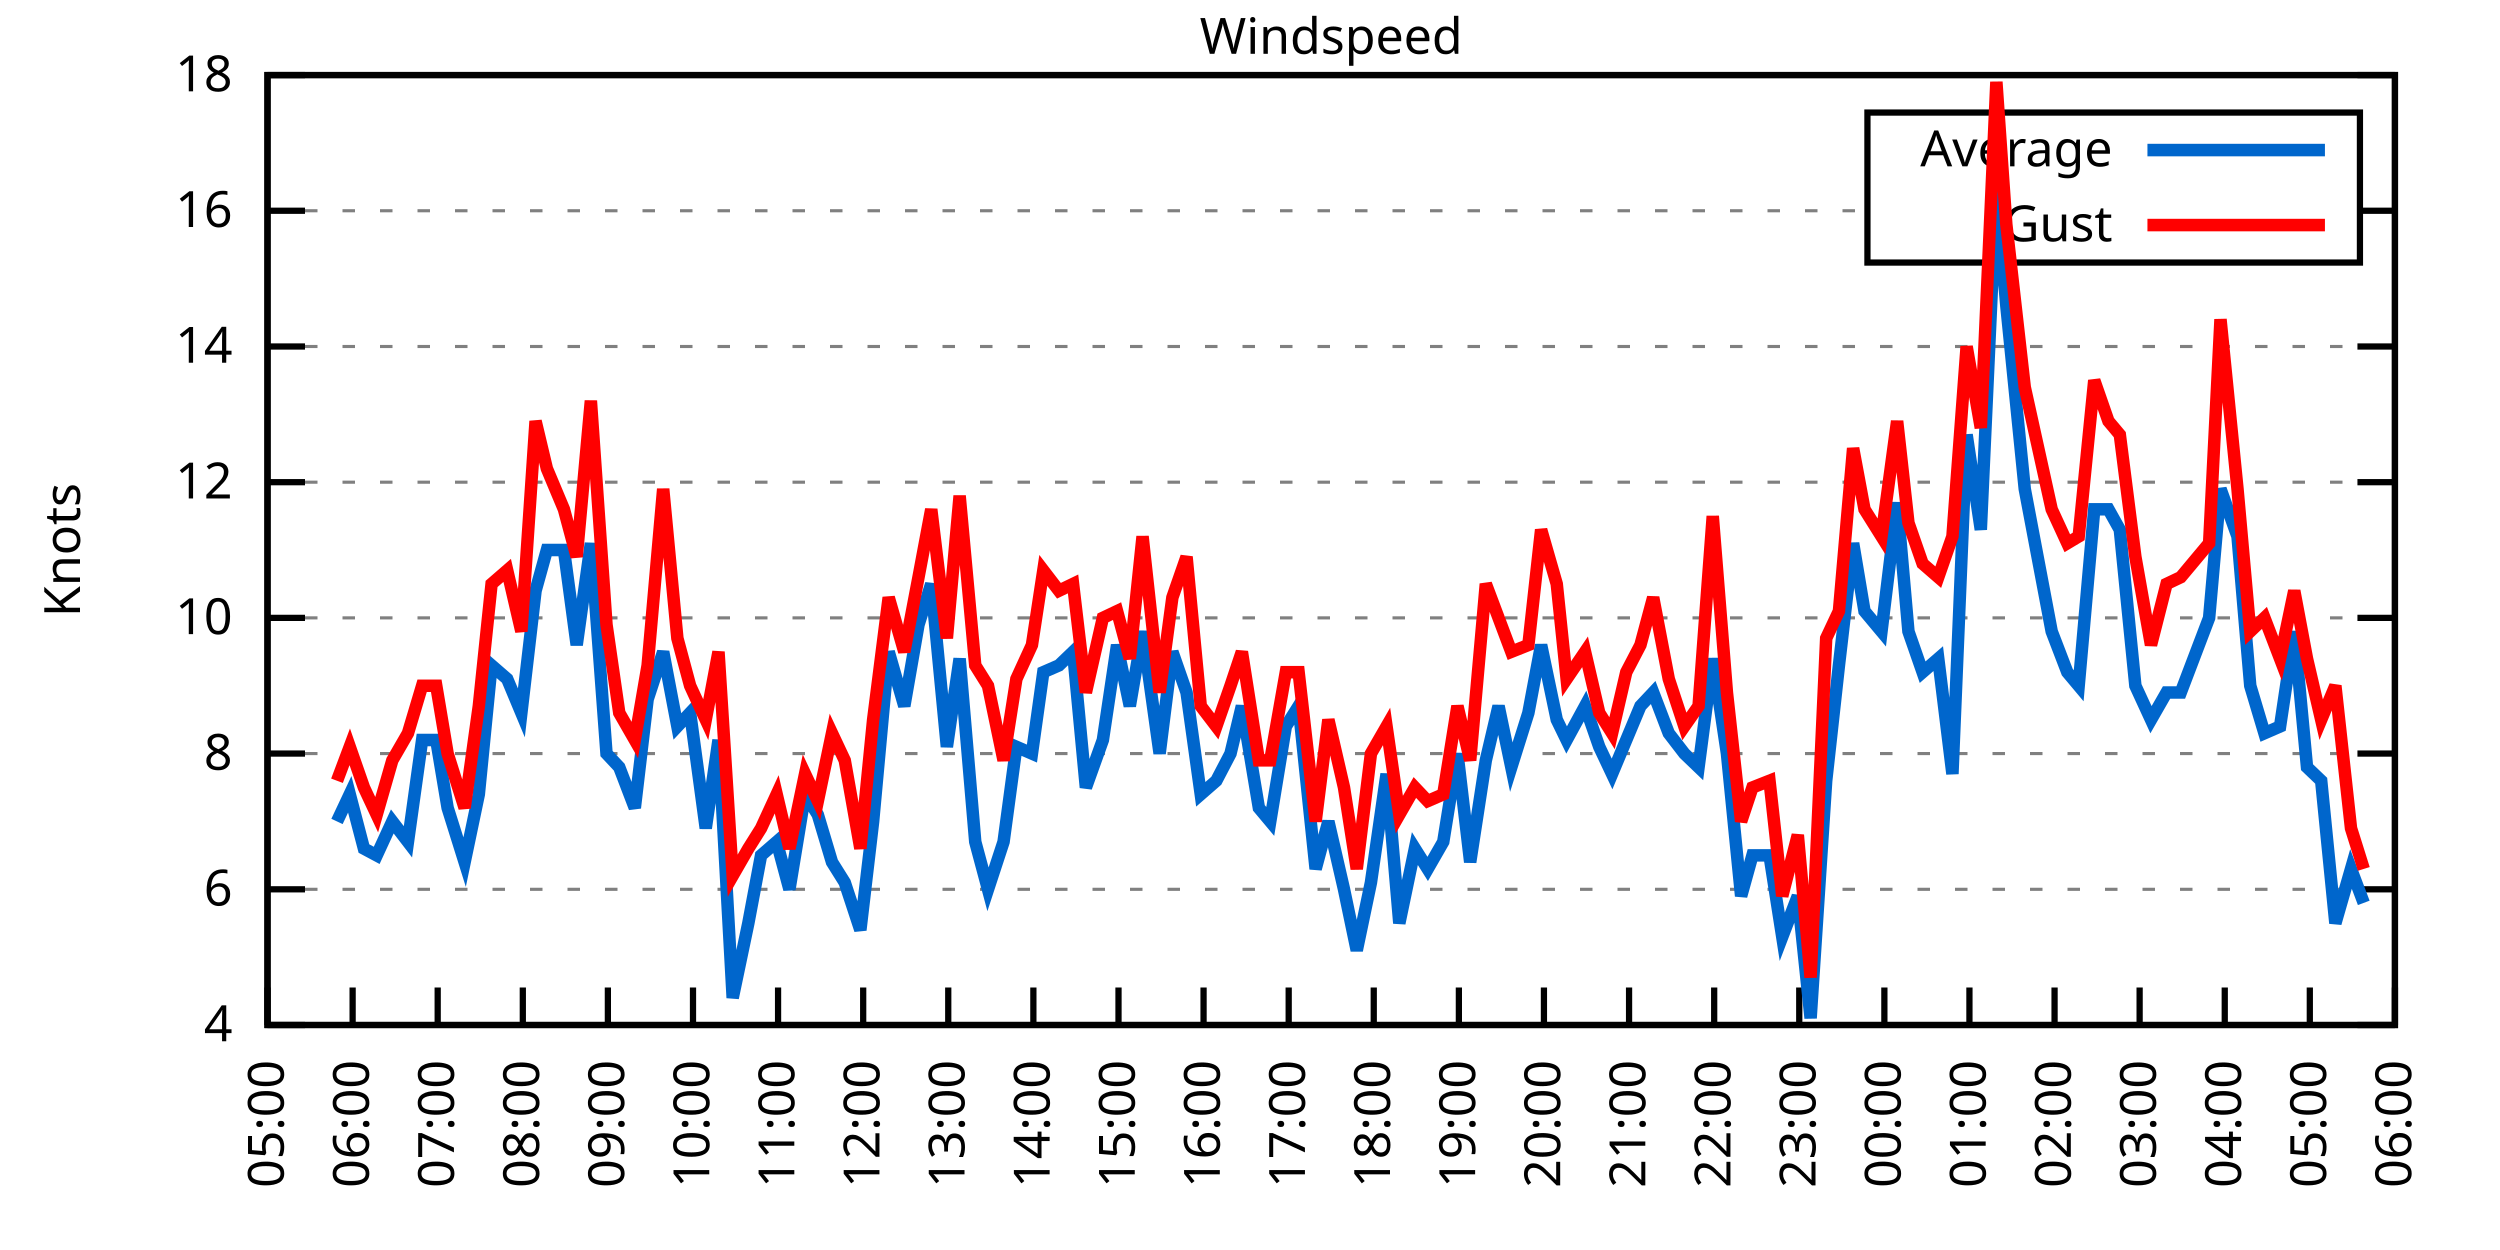
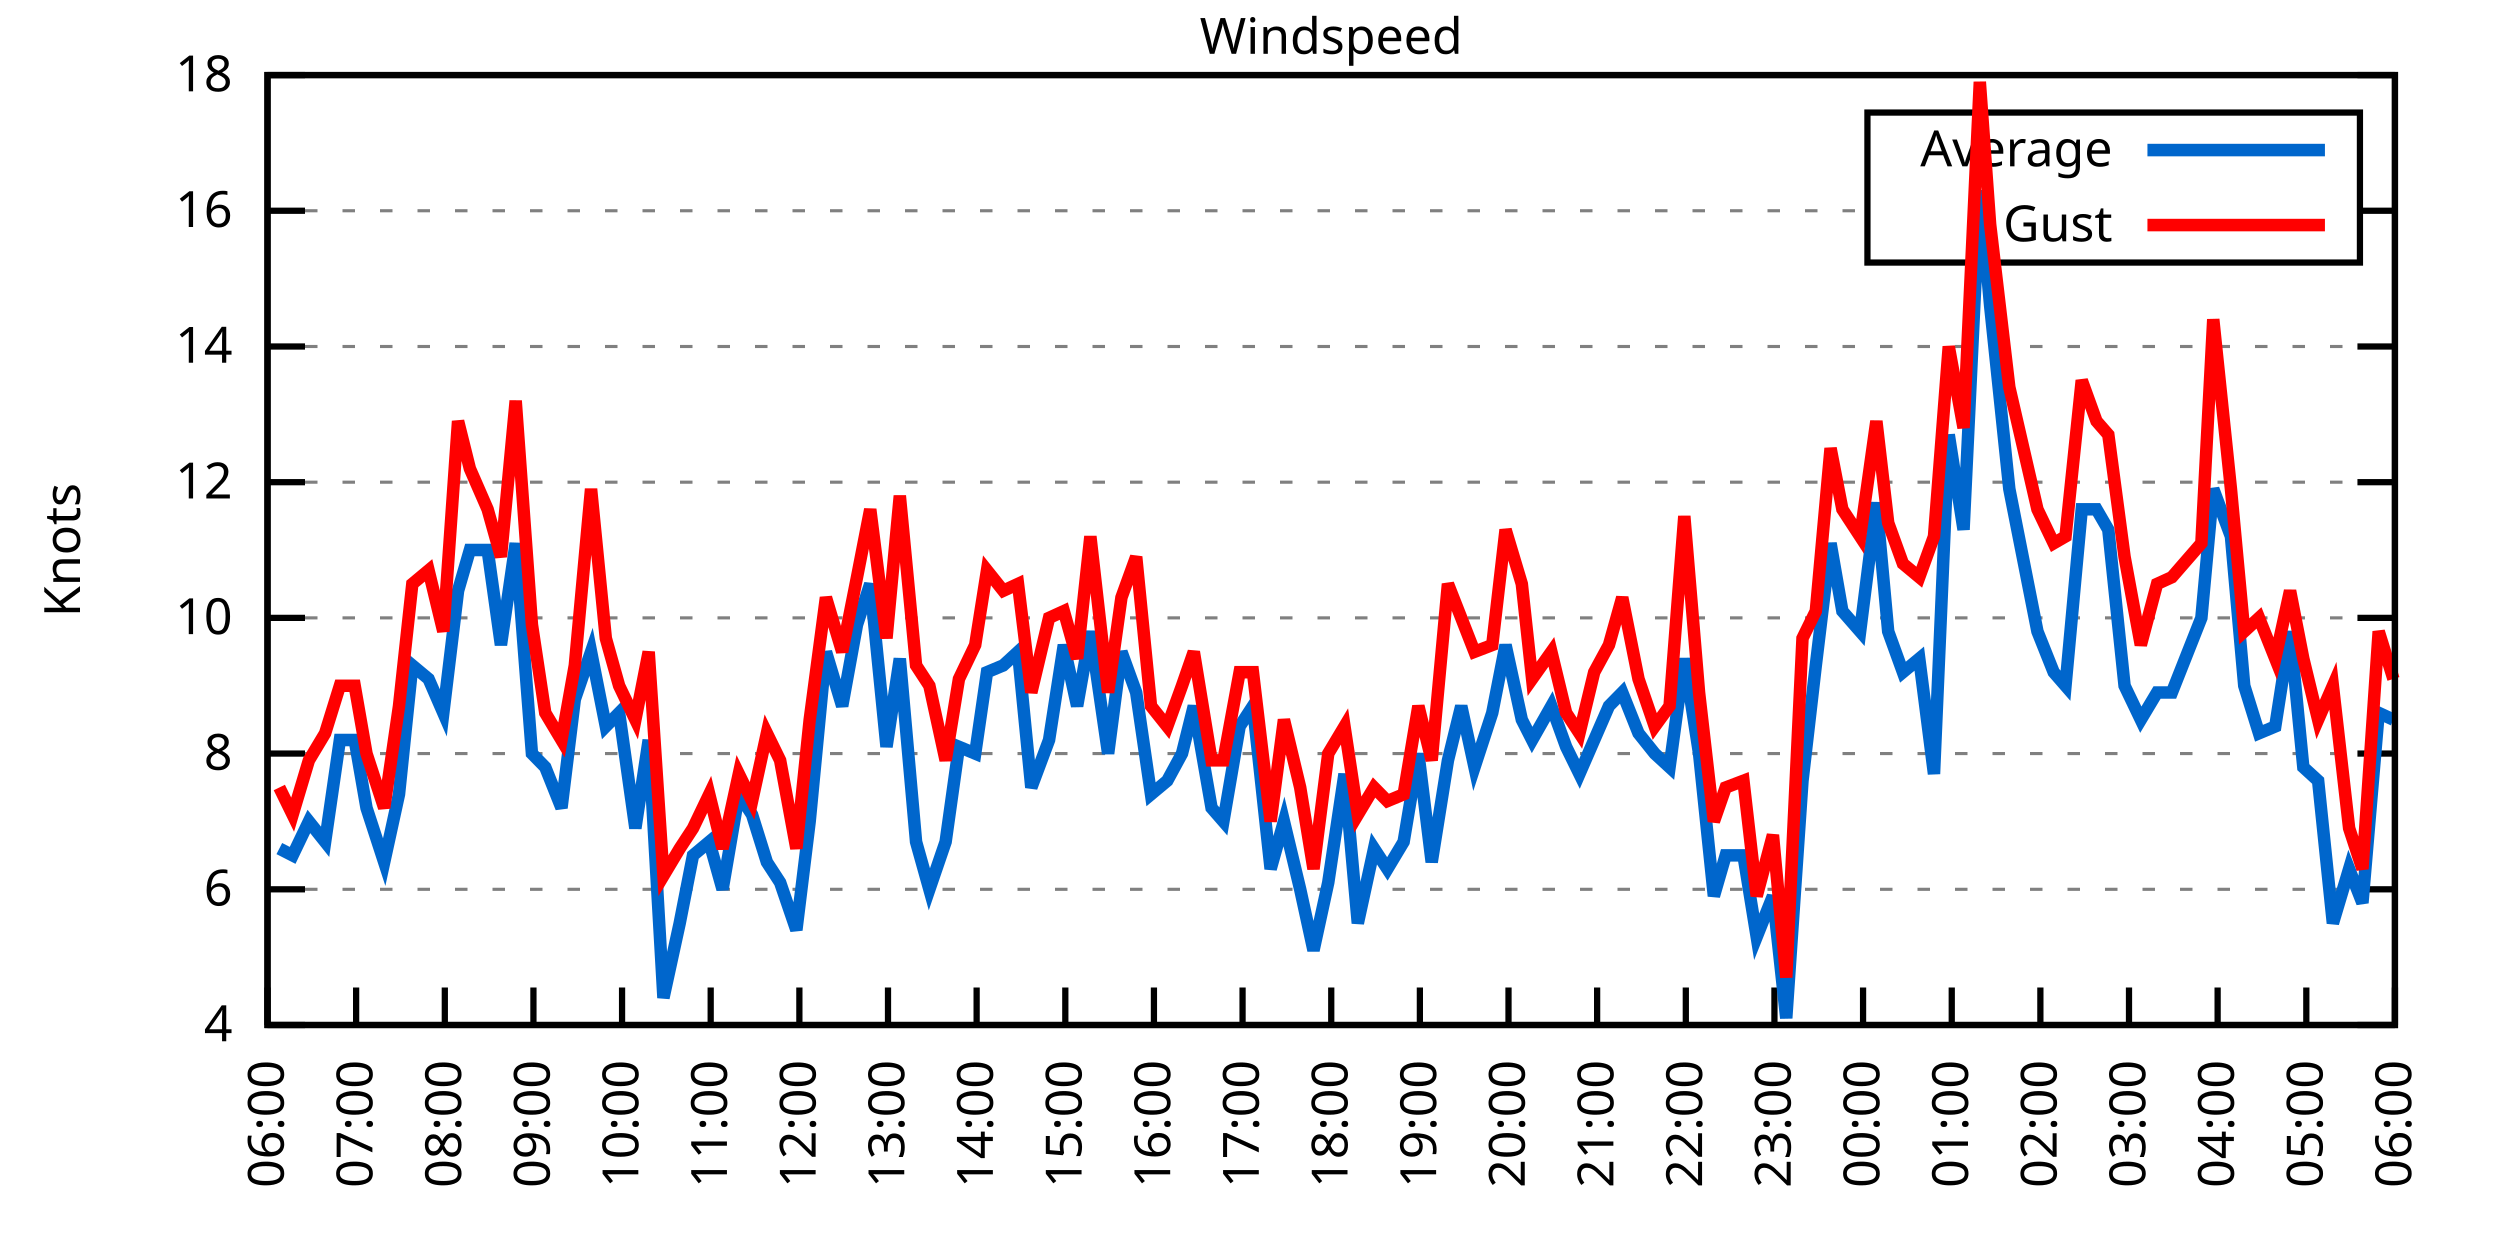
<svg xmlns="http://www.w3.org/2000/svg" xmlns:xlink="http://www.w3.org/1999/xlink" width="400" height="200" viewBox="0 0 400 200">
  <g id="gnuplot_canvas">
    <rect x="0" y="0" width="400" height="200" fill="none" />
    <defs>
      <circle id="gpDot" r="0.5" stroke-width="0.5" stroke="currentColor" />
      <path id="gpPt0" stroke-width="0.333" stroke="currentColor" d="M-1,0 h2 M0,-1 v2" />
      <path id="gpPt1" stroke-width="0.333" stroke="currentColor" d="M-1,-1 L1,1 M1,-1 L-1,1" />
      <path id="gpPt2" stroke-width="0.333" stroke="currentColor" d="M-1,0 L1,0 M0,-1 L0,1 M-1,-1 L1,1 M-1,1 L1,-1" />
      <rect id="gpPt3" stroke-width="0.333" stroke="currentColor" x="-1" y="-1" width="2" height="2" />
      <rect id="gpPt4" stroke-width="0.333" stroke="currentColor" fill="currentColor" x="-1" y="-1" width="2" height="2" />
      <circle id="gpPt5" stroke-width="0.333" stroke="currentColor" cx="0" cy="0" r="1" />
      <use xlink:href="#gpPt5" id="gpPt6" fill="currentColor" stroke="none" />
      <path id="gpPt7" stroke-width="0.333" stroke="currentColor" d="M0,-1.33 L-1.33,0.67 L1.33,0.67 z" />
      <use xlink:href="#gpPt7" id="gpPt8" fill="currentColor" stroke="none" />
      <use xlink:href="#gpPt7" id="gpPt9" stroke="currentColor" transform="rotate(180)" />
      <use xlink:href="#gpPt9" id="gpPt10" fill="currentColor" stroke="none" />
      <use xlink:href="#gpPt3" id="gpPt11" stroke="currentColor" transform="rotate(45)" />
      <use xlink:href="#gpPt11" id="gpPt12" fill="currentColor" stroke="none" />
      <path id="gpPt13" stroke-width="0.333" stroke="currentColor" d="M0,1.330 L1.265,0.411 L0.782,-1.067 L-0.782,-1.076 L-1.265,0.411 z" />
      <use xlink:href="#gpPt13" id="gpPt14" fill="currentColor" stroke="none" />
      <filter id="textbox" filterUnits="objectBoundingBox" x="0" y="0" height="1" width="1">
        <feFlood flood-color="white" flood-opacity="1" result="bgnd" />
        <feComposite in="SourceGraphic" in2="bgnd" operator="atop" />
      </filter>
      <filter id="greybox" filterUnits="objectBoundingBox" x="0" y="0" height="1" width="1">
        <feFlood flood-color="lightgrey" flood-opacity="1" result="grey" />
        <feComposite in="SourceGraphic" in2="grey" operator="atop" />
      </filter>
    </defs>
    <g fill="none" color="white" stroke="currentColor" stroke-width="1.00" stroke-linecap="butt" stroke-linejoin="miter">
</g>
    <g fill="none" color="black" stroke="currentColor" stroke-width="1.00" stroke-linecap="butt" stroke-linejoin="miter">
      <g stroke="none" shape-rendering="crispEdges">
        <polygon fill="rgb(255, 255, 255)" points="42.80,164.00 383.18,164.00 383.18,12.02 42.80,12.02 " />
      </g>
    </g>
    <g fill="none" color="black" stroke="currentColor" stroke-width="1.00" stroke-linecap="butt" stroke-linejoin="miter">
</g>
    <g fill="none" color="black" stroke="black" stroke-width="0.50" stroke-linecap="butt" stroke-linejoin="miter">
</g>
    <g fill="none" color="gray" stroke="currentColor" stroke-width="0.50" stroke-linecap="butt" stroke-linejoin="miter">
      <path stroke="gray" stroke-dasharray="2,4" class="gridline" d="M42.80,164.00 L383.19,164.00  " />
    </g>
    <g fill="none" color="gray" stroke="gray" stroke-width="1.00" stroke-linecap="butt" stroke-linejoin="miter">
</g>
    <g fill="none" color="black" stroke="currentColor" stroke-width="1.00" stroke-linecap="butt" stroke-linejoin="miter">
      <path stroke="black" d="M42.80,164.00 L48.80,164.00 M383.19,164.00 L377.19,164.00  " />
      <g transform="translate(37.20,166.60)" stroke="none" fill="black" font-family="Sans" font-size="8.00" text-anchor="end">
        <text>
          <tspan font-family="Sans"> 4</tspan>
        </text>
      </g>
    </g>
    <g fill="none" color="black" stroke="currentColor" stroke-width="1.00" stroke-linecap="butt" stroke-linejoin="miter">
</g>
    <g fill="none" color="black" stroke="black" stroke-width="0.50" stroke-linecap="butt" stroke-linejoin="miter">
</g>
    <g fill="none" color="gray" stroke="currentColor" stroke-width="0.50" stroke-linecap="butt" stroke-linejoin="miter">
      <path stroke="gray" stroke-dasharray="2,4" class="gridline" d="M42.80,142.29 L383.19,142.29  " />
    </g>
    <g fill="none" color="gray" stroke="gray" stroke-width="1.00" stroke-linecap="butt" stroke-linejoin="miter">
</g>
    <g fill="none" color="black" stroke="currentColor" stroke-width="1.00" stroke-linecap="butt" stroke-linejoin="miter">
      <path stroke="black" d="M42.80,142.29 L48.80,142.29 M383.19,142.29 L377.19,142.29  " />
      <g transform="translate(37.20,144.89)" stroke="none" fill="black" font-family="Sans" font-size="8.00" text-anchor="end">
        <text>
          <tspan font-family="Sans"> 6</tspan>
        </text>
      </g>
    </g>
    <g fill="none" color="black" stroke="currentColor" stroke-width="1.00" stroke-linecap="butt" stroke-linejoin="miter">
</g>
    <g fill="none" color="black" stroke="black" stroke-width="0.50" stroke-linecap="butt" stroke-linejoin="miter">
</g>
    <g fill="none" color="gray" stroke="currentColor" stroke-width="0.50" stroke-linecap="butt" stroke-linejoin="miter">
      <path stroke="gray" stroke-dasharray="2,4" class="gridline" d="M42.80,120.57 L383.19,120.57  " />
    </g>
    <g fill="none" color="gray" stroke="gray" stroke-width="1.00" stroke-linecap="butt" stroke-linejoin="miter">
</g>
    <g fill="none" color="black" stroke="currentColor" stroke-width="1.00" stroke-linecap="butt" stroke-linejoin="miter">
      <path stroke="black" d="M42.80,120.57 L48.80,120.57 M383.19,120.57 L377.19,120.57  " />
      <g transform="translate(37.20,123.17)" stroke="none" fill="black" font-family="Sans" font-size="8.00" text-anchor="end">
        <text>
          <tspan font-family="Sans"> 8</tspan>
        </text>
      </g>
    </g>
    <g fill="none" color="black" stroke="currentColor" stroke-width="1.00" stroke-linecap="butt" stroke-linejoin="miter">
</g>
    <g fill="none" color="black" stroke="black" stroke-width="0.50" stroke-linecap="butt" stroke-linejoin="miter">
</g>
    <g fill="none" color="gray" stroke="currentColor" stroke-width="0.50" stroke-linecap="butt" stroke-linejoin="miter">
      <path stroke="gray" stroke-dasharray="2,4" class="gridline" d="M42.80,98.86 L383.19,98.86  " />
    </g>
    <g fill="none" color="gray" stroke="gray" stroke-width="1.00" stroke-linecap="butt" stroke-linejoin="miter">
</g>
    <g fill="none" color="black" stroke="currentColor" stroke-width="1.00" stroke-linecap="butt" stroke-linejoin="miter">
      <path stroke="black" d="M42.80,98.86 L48.80,98.86 M383.19,98.86 L377.19,98.86  " />
      <g transform="translate(37.20,101.46)" stroke="none" fill="black" font-family="Sans" font-size="8.00" text-anchor="end">
        <text>
          <tspan font-family="Sans"> 10</tspan>
        </text>
      </g>
    </g>
    <g fill="none" color="black" stroke="currentColor" stroke-width="1.00" stroke-linecap="butt" stroke-linejoin="miter">
</g>
    <g fill="none" color="black" stroke="black" stroke-width="0.50" stroke-linecap="butt" stroke-linejoin="miter">
</g>
    <g fill="none" color="gray" stroke="currentColor" stroke-width="0.50" stroke-linecap="butt" stroke-linejoin="miter">
      <path stroke="gray" stroke-dasharray="2,4" class="gridline" d="M42.80,77.15 L383.19,77.15  " />
    </g>
    <g fill="none" color="gray" stroke="gray" stroke-width="1.00" stroke-linecap="butt" stroke-linejoin="miter">
</g>
    <g fill="none" color="black" stroke="currentColor" stroke-width="1.00" stroke-linecap="butt" stroke-linejoin="miter">
      <path stroke="black" d="M42.80,77.15 L48.80,77.15 M383.19,77.15 L377.19,77.15  " />
      <g transform="translate(37.20,79.75)" stroke="none" fill="black" font-family="Sans" font-size="8.00" text-anchor="end">
        <text>
          <tspan font-family="Sans"> 12</tspan>
        </text>
      </g>
    </g>
    <g fill="none" color="black" stroke="currentColor" stroke-width="1.00" stroke-linecap="butt" stroke-linejoin="miter">
</g>
    <g fill="none" color="black" stroke="black" stroke-width="0.50" stroke-linecap="butt" stroke-linejoin="miter">
</g>
    <g fill="none" color="gray" stroke="currentColor" stroke-width="0.50" stroke-linecap="butt" stroke-linejoin="miter">
      <path stroke="gray" stroke-dasharray="2,4" class="gridline" d="M42.80,55.44 L383.19,55.44  " />
    </g>
    <g fill="none" color="gray" stroke="gray" stroke-width="1.00" stroke-linecap="butt" stroke-linejoin="miter">
</g>
    <g fill="none" color="black" stroke="currentColor" stroke-width="1.00" stroke-linecap="butt" stroke-linejoin="miter">
      <path stroke="black" d="M42.80,55.44 L48.80,55.44 M383.19,55.44 L377.19,55.44  " />
      <g transform="translate(37.20,58.04)" stroke="none" fill="black" font-family="Sans" font-size="8.00" text-anchor="end">
        <text>
          <tspan font-family="Sans"> 14</tspan>
        </text>
      </g>
    </g>
    <g fill="none" color="black" stroke="currentColor" stroke-width="1.00" stroke-linecap="butt" stroke-linejoin="miter">
</g>
    <g fill="none" color="black" stroke="black" stroke-width="0.50" stroke-linecap="butt" stroke-linejoin="miter">
</g>
    <g fill="none" color="gray" stroke="currentColor" stroke-width="0.50" stroke-linecap="butt" stroke-linejoin="miter">
      <path stroke="gray" stroke-dasharray="2,4" class="gridline" d="M42.80,33.72 L298.79,33.72 M377.59,33.72 L383.19,33.72  " />
    </g>
    <g fill="none" color="gray" stroke="gray" stroke-width="1.00" stroke-linecap="butt" stroke-linejoin="miter">
</g>
    <g fill="none" color="black" stroke="currentColor" stroke-width="1.00" stroke-linecap="butt" stroke-linejoin="miter">
      <path stroke="black" d="M42.80,33.72 L48.80,33.72 M383.19,33.72 L377.19,33.72  " />
      <g transform="translate(37.20,36.32)" stroke="none" fill="black" font-family="Sans" font-size="8.00" text-anchor="end">
        <text>
          <tspan font-family="Sans"> 16</tspan>
        </text>
      </g>
    </g>
    <g fill="none" color="black" stroke="currentColor" stroke-width="1.00" stroke-linecap="butt" stroke-linejoin="miter">
</g>
    <g fill="none" color="black" stroke="black" stroke-width="0.50" stroke-linecap="butt" stroke-linejoin="miter">
</g>
    <g fill="none" color="gray" stroke="currentColor" stroke-width="0.50" stroke-linecap="butt" stroke-linejoin="miter">
      <path stroke="gray" stroke-dasharray="2,4" class="gridline" d="M42.80,12.01 L383.19,12.01  " />
    </g>
    <g fill="none" color="gray" stroke="gray" stroke-width="1.00" stroke-linecap="butt" stroke-linejoin="miter">
</g>
    <g fill="none" color="black" stroke="currentColor" stroke-width="1.00" stroke-linecap="butt" stroke-linejoin="miter">
      <path stroke="black" d="M42.80,12.01 L48.80,12.01 M383.19,12.01 L377.19,12.01  " />
      <g transform="translate(37.20,14.61)" stroke="none" fill="black" font-family="Sans" font-size="8.00" text-anchor="end">
        <text>
          <tspan font-family="Sans"> 18</tspan>
        </text>
      </g>
    </g>
    <g fill="none" color="black" stroke="currentColor" stroke-width="1.00" stroke-linecap="butt" stroke-linejoin="miter">
      <path stroke="black" d="M42.80,164.00 L42.80,158.00  " />
      <g transform="translate(45.40,169.60) rotate(270.00)" stroke="none" fill="black" font-family="Sans" font-size="8.00" text-anchor="end">
        <text>
-           <tspan font-family="Sans">05:00</tspan>
-         </text>
-       </g>
-     </g>
-     <g fill="none" color="black" stroke="currentColor" stroke-width="1.00" stroke-linecap="butt" stroke-linejoin="miter">
-       <path stroke="black" d="M56.42,164.00 L56.42,158.00  " />
-       <g transform="translate(59.02,169.60) rotate(270.00)" stroke="none" fill="black" font-family="Sans" font-size="8.00" text-anchor="end">
-         <text>
          <tspan font-family="Sans">06:00</tspan>
        </text>
      </g>
    </g>
    <g fill="none" color="black" stroke="currentColor" stroke-width="1.00" stroke-linecap="butt" stroke-linejoin="miter">
-       <path stroke="black" d="M70.03,164.00 L70.03,158.00  " />
-       <g transform="translate(72.63,169.60) rotate(270.00)" stroke="none" fill="black" font-family="Sans" font-size="8.00" text-anchor="end">
+       <path stroke="black" d="M56.98,164.00 L56.98,158.00  " />
+       <g transform="translate(59.58,169.60) rotate(270.00)" stroke="none" fill="black" font-family="Sans" font-size="8.00" text-anchor="end">
        <text>
          <tspan font-family="Sans">07:00</tspan>
        </text>
      </g>
    </g>
    <g fill="none" color="black" stroke="currentColor" stroke-width="1.00" stroke-linecap="butt" stroke-linejoin="miter">
-       <path stroke="black" d="M83.65,164.00 L83.65,158.00  " />
-       <g transform="translate(86.25,169.60) rotate(270.00)" stroke="none" fill="black" font-family="Sans" font-size="8.00" text-anchor="end">
+       <path stroke="black" d="M71.17,164.00 L71.17,158.00  " />
+       <g transform="translate(73.77,169.60) rotate(270.00)" stroke="none" fill="black" font-family="Sans" font-size="8.00" text-anchor="end">
        <text>
          <tspan font-family="Sans">08:00</tspan>
        </text>
      </g>
    </g>
    <g fill="none" color="black" stroke="currentColor" stroke-width="1.00" stroke-linecap="butt" stroke-linejoin="miter">
-       <path stroke="black" d="M97.26,164.00 L97.26,158.00  " />
-       <g transform="translate(99.86,169.60) rotate(270.00)" stroke="none" fill="black" font-family="Sans" font-size="8.00" text-anchor="end">
+       <path stroke="black" d="M85.35,164.00 L85.35,158.00  " />
+       <g transform="translate(87.95,169.60) rotate(270.00)" stroke="none" fill="black" font-family="Sans" font-size="8.00" text-anchor="end">
        <text>
          <tspan font-family="Sans">09:00</tspan>
        </text>
      </g>
    </g>
    <g fill="none" color="black" stroke="currentColor" stroke-width="1.00" stroke-linecap="butt" stroke-linejoin="miter">
-       <path stroke="black" d="M110.88,164.00 L110.88,158.00  " />
-       <g transform="translate(113.48,169.60) rotate(270.00)" stroke="none" fill="black" font-family="Sans" font-size="8.00" text-anchor="end">
+       <path stroke="black" d="M99.53,164.00 L99.53,158.00  " />
+       <g transform="translate(102.13,169.60) rotate(270.00)" stroke="none" fill="black" font-family="Sans" font-size="8.00" text-anchor="end">
        <text>
          <tspan font-family="Sans">10:00</tspan>
        </text>
      </g>
    </g>
    <g fill="none" color="black" stroke="currentColor" stroke-width="1.00" stroke-linecap="butt" stroke-linejoin="miter">
-       <path stroke="black" d="M124.49,164.00 L124.49,158.00  " />
-       <g transform="translate(127.09,169.60) rotate(270.00)" stroke="none" fill="black" font-family="Sans" font-size="8.00" text-anchor="end">
+       <path stroke="black" d="M113.71,164.00 L113.71,158.00  " />
+       <g transform="translate(116.31,169.60) rotate(270.00)" stroke="none" fill="black" font-family="Sans" font-size="8.00" text-anchor="end">
        <text>
          <tspan font-family="Sans">11:00</tspan>
        </text>
      </g>
    </g>
    <g fill="none" color="black" stroke="currentColor" stroke-width="1.00" stroke-linecap="butt" stroke-linejoin="miter">
-       <path stroke="black" d="M138.11,164.00 L138.11,158.00  " />
-       <g transform="translate(140.71,169.60) rotate(270.00)" stroke="none" fill="black" font-family="Sans" font-size="8.00" text-anchor="end">
+       <path stroke="black" d="M127.90,164.00 L127.90,158.00  " />
+       <g transform="translate(130.50,169.60) rotate(270.00)" stroke="none" fill="black" font-family="Sans" font-size="8.00" text-anchor="end">
        <text>
          <tspan font-family="Sans">12:00</tspan>
        </text>
      </g>
    </g>
    <g fill="none" color="black" stroke="currentColor" stroke-width="1.00" stroke-linecap="butt" stroke-linejoin="miter">
-       <path stroke="black" d="M151.72,164.00 L151.72,158.00  " />
-       <g transform="translate(154.32,169.60) rotate(270.00)" stroke="none" fill="black" font-family="Sans" font-size="8.00" text-anchor="end">
+       <path stroke="black" d="M142.08,164.00 L142.08,158.00  " />
+       <g transform="translate(144.68,169.60) rotate(270.00)" stroke="none" fill="black" font-family="Sans" font-size="8.00" text-anchor="end">
        <text>
          <tspan font-family="Sans">13:00</tspan>
        </text>
      </g>
    </g>
    <g fill="none" color="black" stroke="currentColor" stroke-width="1.00" stroke-linecap="butt" stroke-linejoin="miter">
-       <path stroke="black" d="M165.34,164.00 L165.34,158.00  " />
-       <g transform="translate(167.94,169.60) rotate(270.00)" stroke="none" fill="black" font-family="Sans" font-size="8.00" text-anchor="end">
+       <path stroke="black" d="M156.26,164.00 L156.26,158.00  " />
+       <g transform="translate(158.86,169.60) rotate(270.00)" stroke="none" fill="black" font-family="Sans" font-size="8.00" text-anchor="end">
        <text>
          <tspan font-family="Sans">14:00</tspan>
        </text>
      </g>
    </g>
    <g fill="none" color="black" stroke="currentColor" stroke-width="1.00" stroke-linecap="butt" stroke-linejoin="miter">
-       <path stroke="black" d="M178.96,164.00 L178.96,158.00  " />
-       <g transform="translate(181.56,169.60) rotate(270.00)" stroke="none" fill="black" font-family="Sans" font-size="8.00" text-anchor="end">
+       <path stroke="black" d="M170.45,164.00 L170.45,158.00  " />
+       <g transform="translate(173.05,169.60) rotate(270.00)" stroke="none" fill="black" font-family="Sans" font-size="8.00" text-anchor="end">
        <text>
          <tspan font-family="Sans">15:00</tspan>
        </text>
      </g>
    </g>
    <g fill="none" color="black" stroke="currentColor" stroke-width="1.00" stroke-linecap="butt" stroke-linejoin="miter">
-       <path stroke="black" d="M192.57,164.00 L192.57,158.00  " />
-       <g transform="translate(195.17,169.60) rotate(270.00)" stroke="none" fill="black" font-family="Sans" font-size="8.00" text-anchor="end">
+       <path stroke="black" d="M184.63,164.00 L184.63,158.00  " />
+       <g transform="translate(187.23,169.60) rotate(270.00)" stroke="none" fill="black" font-family="Sans" font-size="8.00" text-anchor="end">
        <text>
          <tspan font-family="Sans">16:00</tspan>
        </text>
      </g>
    </g>
    <g fill="none" color="black" stroke="currentColor" stroke-width="1.00" stroke-linecap="butt" stroke-linejoin="miter">
-       <path stroke="black" d="M206.19,164.00 L206.19,158.00  " />
-       <g transform="translate(208.79,169.60) rotate(270.00)" stroke="none" fill="black" font-family="Sans" font-size="8.00" text-anchor="end">
+       <path stroke="black" d="M198.81,164.00 L198.81,158.00  " />
+       <g transform="translate(201.41,169.60) rotate(270.00)" stroke="none" fill="black" font-family="Sans" font-size="8.00" text-anchor="end">
        <text>
          <tspan font-family="Sans">17:00</tspan>
        </text>
      </g>
    </g>
    <g fill="none" color="black" stroke="currentColor" stroke-width="1.00" stroke-linecap="butt" stroke-linejoin="miter">
-       <path stroke="black" d="M219.80,164.00 L219.80,158.00  " />
-       <g transform="translate(222.40,169.60) rotate(270.00)" stroke="none" fill="black" font-family="Sans" font-size="8.00" text-anchor="end">
+       <path stroke="black" d="M213.00,164.00 L213.00,158.00  " />
+       <g transform="translate(215.60,169.60) rotate(270.00)" stroke="none" fill="black" font-family="Sans" font-size="8.00" text-anchor="end">
        <text>
          <tspan font-family="Sans">18:00</tspan>
        </text>
      </g>
    </g>
    <g fill="none" color="black" stroke="currentColor" stroke-width="1.00" stroke-linecap="butt" stroke-linejoin="miter">
-       <path stroke="black" d="M233.42,164.00 L233.42,158.00  " />
-       <g transform="translate(236.02,169.60) rotate(270.00)" stroke="none" fill="black" font-family="Sans" font-size="8.00" text-anchor="end">
+       <path stroke="black" d="M227.18,164.00 L227.18,158.00  " />
+       <g transform="translate(229.78,169.60) rotate(270.00)" stroke="none" fill="black" font-family="Sans" font-size="8.00" text-anchor="end">
        <text>
          <tspan font-family="Sans">19:00</tspan>
        </text>
      </g>
    </g>
    <g fill="none" color="black" stroke="currentColor" stroke-width="1.00" stroke-linecap="butt" stroke-linejoin="miter">
-       <path stroke="black" d="M247.03,164.00 L247.03,158.00  " />
-       <g transform="translate(249.63,169.60) rotate(270.00)" stroke="none" fill="black" font-family="Sans" font-size="8.00" text-anchor="end">
+       <path stroke="black" d="M241.36,164.00 L241.36,158.00  " />
+       <g transform="translate(243.96,169.60) rotate(270.00)" stroke="none" fill="black" font-family="Sans" font-size="8.00" text-anchor="end">
        <text>
          <tspan font-family="Sans">20:00</tspan>
        </text>
      </g>
    </g>
    <g fill="none" color="black" stroke="currentColor" stroke-width="1.00" stroke-linecap="butt" stroke-linejoin="miter">
-       <path stroke="black" d="M260.65,164.00 L260.65,158.00  " />
-       <g transform="translate(263.25,169.60) rotate(270.00)" stroke="none" fill="black" font-family="Sans" font-size="8.00" text-anchor="end">
+       <path stroke="black" d="M255.54,164.00 L255.54,158.00  " />
+       <g transform="translate(258.14,169.60) rotate(270.00)" stroke="none" fill="black" font-family="Sans" font-size="8.00" text-anchor="end">
        <text>
          <tspan font-family="Sans">21:00</tspan>
        </text>
      </g>
    </g>
    <g fill="none" color="black" stroke="currentColor" stroke-width="1.00" stroke-linecap="butt" stroke-linejoin="miter">
-       <path stroke="black" d="M274.27,164.00 L274.27,158.00  " />
-       <g transform="translate(276.87,169.60) rotate(270.00)" stroke="none" fill="black" font-family="Sans" font-size="8.00" text-anchor="end">
+       <path stroke="black" d="M269.73,164.00 L269.73,158.00  " />
+       <g transform="translate(272.33,169.60) rotate(270.00)" stroke="none" fill="black" font-family="Sans" font-size="8.00" text-anchor="end">
        <text>
          <tspan font-family="Sans">22:00</tspan>
        </text>
      </g>
    </g>
    <g fill="none" color="black" stroke="currentColor" stroke-width="1.00" stroke-linecap="butt" stroke-linejoin="miter">
-       <path stroke="black" d="M287.88,164.00 L287.88,158.00  " />
-       <g transform="translate(290.48,169.60) rotate(270.00)" stroke="none" fill="black" font-family="Sans" font-size="8.00" text-anchor="end">
+       <path stroke="black" d="M283.91,164.00 L283.91,158.00  " />
+       <g transform="translate(286.51,169.60) rotate(270.00)" stroke="none" fill="black" font-family="Sans" font-size="8.00" text-anchor="end">
        <text>
          <tspan font-family="Sans">23:00</tspan>
        </text>
      </g>
    </g>
    <g fill="none" color="black" stroke="currentColor" stroke-width="1.00" stroke-linecap="butt" stroke-linejoin="miter">
-       <path stroke="black" d="M301.50,164.00 L301.50,158.00  " />
-       <g transform="translate(304.10,169.60) rotate(270.00)" stroke="none" fill="black" font-family="Sans" font-size="8.00" text-anchor="end">
+       <path stroke="black" d="M298.09,164.00 L298.09,158.00  " />
+       <g transform="translate(300.69,169.60) rotate(270.00)" stroke="none" fill="black" font-family="Sans" font-size="8.00" text-anchor="end">
        <text>
          <tspan font-family="Sans">00:00</tspan>
        </text>
      </g>
    </g>
    <g fill="none" color="black" stroke="currentColor" stroke-width="1.00" stroke-linecap="butt" stroke-linejoin="miter">
-       <path stroke="black" d="M315.11,164.00 L315.11,158.00  " />
-       <g transform="translate(317.71,169.60) rotate(270.00)" stroke="none" fill="black" font-family="Sans" font-size="8.00" text-anchor="end">
+       <path stroke="black" d="M312.28,164.00 L312.28,158.00  " />
+       <g transform="translate(314.88,169.60) rotate(270.00)" stroke="none" fill="black" font-family="Sans" font-size="8.00" text-anchor="end">
        <text>
          <tspan font-family="Sans">01:00</tspan>
        </text>
      </g>
    </g>
    <g fill="none" color="black" stroke="currentColor" stroke-width="1.00" stroke-linecap="butt" stroke-linejoin="miter">
-       <path stroke="black" d="M328.73,164.00 L328.73,158.00  " />
-       <g transform="translate(331.33,169.60) rotate(270.00)" stroke="none" fill="black" font-family="Sans" font-size="8.00" text-anchor="end">
+       <path stroke="black" d="M326.46,164.00 L326.46,158.00  " />
+       <g transform="translate(329.06,169.60) rotate(270.00)" stroke="none" fill="black" font-family="Sans" font-size="8.00" text-anchor="end">
        <text>
          <tspan font-family="Sans">02:00</tspan>
        </text>
      </g>
    </g>
    <g fill="none" color="black" stroke="currentColor" stroke-width="1.00" stroke-linecap="butt" stroke-linejoin="miter">
-       <path stroke="black" d="M342.34,164.00 L342.34,158.00  " />
-       <g transform="translate(344.94,169.60) rotate(270.00)" stroke="none" fill="black" font-family="Sans" font-size="8.00" text-anchor="end">
+       <path stroke="black" d="M340.64,164.00 L340.64,158.00  " />
+       <g transform="translate(343.24,169.60) rotate(270.00)" stroke="none" fill="black" font-family="Sans" font-size="8.00" text-anchor="end">
        <text>
          <tspan font-family="Sans">03:00</tspan>
        </text>
      </g>
    </g>
    <g fill="none" color="black" stroke="currentColor" stroke-width="1.00" stroke-linecap="butt" stroke-linejoin="miter">
-       <path stroke="black" d="M355.96,164.00 L355.96,158.00  " />
-       <g transform="translate(358.56,169.60) rotate(270.00)" stroke="none" fill="black" font-family="Sans" font-size="8.00" text-anchor="end">
+       <path stroke="black" d="M354.82,164.00 L354.82,158.00  " />
+       <g transform="translate(357.42,169.60) rotate(270.00)" stroke="none" fill="black" font-family="Sans" font-size="8.00" text-anchor="end">
        <text>
          <tspan font-family="Sans">04:00</tspan>
        </text>
      </g>
    </g>
    <g fill="none" color="black" stroke="currentColor" stroke-width="1.00" stroke-linecap="butt" stroke-linejoin="miter">
-       <path stroke="black" d="M369.57,164.00 L369.57,158.00  " />
-       <g transform="translate(372.17,169.60) rotate(270.00)" stroke="none" fill="black" font-family="Sans" font-size="8.00" text-anchor="end">
+       <path stroke="black" d="M369.01,164.00 L369.01,158.00  " />
+       <g transform="translate(371.61,169.60) rotate(270.00)" stroke="none" fill="black" font-family="Sans" font-size="8.00" text-anchor="end">
        <text>
          <tspan font-family="Sans">05:00</tspan>
        </text>
      </g>
    </g>
    <g fill="none" color="black" stroke="currentColor" stroke-width="1.00" stroke-linecap="butt" stroke-linejoin="miter">
      <path stroke="black" d="M383.19,164.00 L383.19,158.00  " />
      <g transform="translate(385.79,169.60) rotate(270.00)" stroke="none" fill="black" font-family="Sans" font-size="8.00" text-anchor="end">
        <text>
          <tspan font-family="Sans">06:00</tspan>
        </text>
      </g>
    </g>
    <g fill="none" color="black" stroke="currentColor" stroke-width="1.00" stroke-linecap="butt" stroke-linejoin="miter">
</g>
    <g fill="none" color="black" stroke="currentColor" stroke-width="1.00" stroke-linecap="butt" stroke-linejoin="miter">
      <path stroke="black" d="M42.80,12.01 L42.80,164.00 L383.19,164.00 L383.19,12.01 L42.80,12.01 Z  " />
    </g>
    <g fill="none" color="black" stroke="currentColor" stroke-width="1.00" stroke-linecap="butt" stroke-linejoin="miter">
</g>
    <g fill="none" color="black" stroke="currentColor" stroke-width="1.00" stroke-linecap="butt" stroke-linejoin="miter">
      <path stroke="black" d="M298.79,42.01 L298.79,18.01 L377.59,18.01 L377.59,42.01 L298.79,42.01 Z  " />
    </g>
    <g id="Windspeed_plot_1">
      <g fill="none" color="white" stroke="black" stroke-width="2.00" stroke-linecap="butt" stroke-linejoin="miter">
</g>
      <g fill="none" color="black" stroke="currentColor" stroke-width="2.00" stroke-linecap="butt" stroke-linejoin="miter">
        <g transform="translate(337.99,26.61)" stroke="none" fill="black" font-family="Sans" font-size="8.00" text-anchor="end">
          <text>
            <tspan font-family="Sans">Average</tspan>
          </text>
        </g>
      </g>
      <g fill="none" color="black" stroke="currentColor" stroke-width="2.00" stroke-linecap="butt" stroke-linejoin="miter">
-         <path stroke="rgb(  0, 102, 204)" d="M343.59,24.01 L371.99,24.01 M53.92,131.43 L55.96,127.09 L58.23,135.77 L60.27,136.86 L62.77,131.43 L65.27,134.69   L67.54,118.40 L69.80,118.40 L71.62,129.26 L74.34,137.94 L76.61,127.09 L78.65,106.46 L81.15,108.63 L83.42,114.06   L85.69,94.52 L87.50,88.00 L90.23,88.00 L92.27,103.20 L94.54,86.92 L97.04,120.57 L99.08,122.75 L101.57,129.26   L103.62,111.89 L106.11,104.29 L108.38,116.23 L110.42,114.06 L112.92,132.52 L114.96,118.40 L117.23,159.66 L119.73,147.72   L121.77,136.86 L124.27,134.69 L126.31,142.29 L128.81,127.09 L130.85,130.35 L133.12,137.94 L135.16,141.20 L137.66,148.80   L139.70,131.43 L142.19,104.29 L144.69,112.97 L146.96,99.95 L149.00,93.43 L151.50,119.49 L153.54,105.38 L156.04,134.69   L158.08,142.29 L160.57,134.69 L162.62,119.49 L165.11,120.57 L166.93,107.55 L169.43,106.46 L171.69,104.29 L173.74,126.00   L176.46,118.40 L178.73,103.20 L180.77,112.97 L182.81,101.03 L185.54,120.57 L187.58,104.29 L189.85,110.80 L192.12,127.09   L194.61,124.92 L196.88,120.57 L198.70,112.97 L201.42,129.26 L203.24,131.43 L205.73,116.23 L207.78,112.97 L210.50,139.03   L212.54,131.43 L215.04,142.29 L217.08,152.06 L219.35,141.20 L221.85,123.83 L223.89,147.72 L226.38,135.77 L228.43,139.03   L230.92,134.69 L233.19,120.57 L235.23,137.94 L237.73,121.66 L239.77,112.97 L241.81,122.75 L244.54,114.06 L246.58,103.20   L249.08,115.15 L250.66,118.40 L253.61,112.97 L255.88,119.49 L257.93,123.83 L260.20,118.40 L262.47,112.97 L264.51,110.80   L267.00,117.32 L269.50,120.57 L271.77,122.75 L274.04,105.38 L276.31,120.57 L278.58,143.37 L280.39,136.86 L283.12,136.86   L285.16,149.89 L287.65,143.37 L289.70,162.91 L292.19,124.92 L294.23,106.46 L296.50,86.92 L298.32,97.78 L301.04,101.03   L303.54,80.41 L305.35,101.03 L307.62,107.55 L310.12,105.38 L312.39,123.83 L314.66,69.55 L316.93,84.75 L319.42,30.47   L321.01,48.92 L323.96,78.23 L328.27,101.03 L330.77,107.55 L332.59,109.72 L335.08,81.49 L337.35,81.49 L339.17,84.75   L341.66,109.72 L344.16,115.15 L346.65,110.80 L348.92,110.80 L353.46,98.86 L355.28,78.23 L358.00,85.83 L360.04,109.72   L362.31,117.32 L364.81,116.23 L367.08,101.03 L369.12,122.75 L371.39,124.92 L373.66,147.72 L376.16,139.03 L378.20,144.46    " />
+         <path stroke="rgb(  0, 102, 204)" d="M343.59,24.01 L371.99,24.01 M44.69,135.77 L46.82,136.86 L49.42,131.43 L52.02,134.69 L54.38,118.40 L56.75,118.40   L58.64,129.26 L61.47,137.94 L63.84,127.09 L65.97,106.46 L68.57,108.63 L70.93,114.06 L73.29,94.52 L75.18,88.00   L78.02,88.00 L80.15,103.20 L82.51,86.92 L85.11,120.57 L87.24,122.75 L89.84,129.26 L91.97,111.89 L94.57,104.29   L96.93,116.23 L99.06,114.06 L101.66,132.52 L103.79,118.40 L106.15,159.66 L108.75,147.72 L110.88,136.86 L113.48,134.69   L115.61,142.29 L118.21,127.09 L120.33,130.35 L122.70,137.94 L124.82,141.20 L127.42,148.80 L129.55,131.43 L132.15,104.29   L134.75,112.97 L137.12,99.95 L139.24,93.43 L141.84,119.49 L143.97,105.38 L146.57,134.69 L148.70,142.29 L151.30,134.69   L153.43,119.49 L156.03,120.57 L157.92,107.55 L160.52,106.46 L162.88,104.29 L165.01,126.00 L167.85,118.40 L170.21,103.20   L172.34,112.97 L174.46,101.03 L177.30,120.57 L179.43,104.29 L181.79,110.80 L184.16,127.09 L186.76,124.92 L189.12,120.57   L191.01,112.97 L193.85,129.26 L195.74,131.43 L198.34,116.23 L200.47,112.97 L203.30,139.03 L205.43,131.43 L208.03,142.29   L210.16,152.06 L212.52,141.20 L215.12,123.83 L217.25,147.72 L219.85,135.77 L221.98,139.03 L224.58,134.69 L226.94,120.57   L229.07,137.94 L231.67,121.66 L233.80,112.97 L235.92,122.75 L238.76,114.06 L240.89,103.20 L243.49,115.15 L245.14,118.40   L248.22,112.97 L250.58,119.49 L252.71,123.83 L255.07,118.40 L257.43,112.97 L259.56,110.80 L262.16,117.32 L264.76,120.57   L267.13,122.75 L269.49,105.38 L271.85,120.57 L274.22,143.37 L276.11,136.86 L278.95,136.86 L281.07,149.89 L283.67,143.37   L285.80,162.91 L288.40,124.92 L290.53,106.46 L292.89,86.92 L294.78,97.78 L297.62,101.03 L300.22,80.41 L302.11,101.03   L304.47,107.55 L307.08,105.38 L309.44,123.83 L311.80,69.55 L314.17,84.75 L316.77,30.47 L318.42,48.92 L321.49,78.23   L325.99,101.03 L328.59,107.55 L330.48,109.72 L333.08,81.49 L335.44,81.49 L337.33,84.75 L339.93,109.72 L342.53,115.15   L345.13,110.80 L347.50,110.80 L352.22,98.86 L354.12,78.23 L356.95,85.83 L359.08,109.72 L361.44,117.32 L364.04,116.23   L366.41,101.03 L368.53,122.75 L370.90,124.92 L373.26,147.72 L375.86,139.03 L377.99,144.46 L380.59,114.06 L382.95,115.15    " />
      </g>
    </g>
    <g id="Windspeed_plot_2">
      <g fill="none" color="black" stroke="currentColor" stroke-width="2.00" stroke-linecap="butt" stroke-linejoin="miter">
        <g transform="translate(337.99,38.61)" stroke="none" fill="black" font-family="Sans" font-size="8.00" text-anchor="end">
          <text>
            <tspan font-family="Sans">Gust</tspan>
          </text>
        </g>
      </g>
      <g fill="none" color="black" stroke="currentColor" stroke-width="2.00" stroke-linecap="butt" stroke-linejoin="miter">
-         <path stroke="rgb(255,   0,   0)" d="M343.59,36.01 L371.99,36.01 M53.92,124.92 L55.96,119.49 L58.23,126.00 L60.27,130.35 L62.77,121.66 L65.27,117.32   L67.54,109.72 L69.80,109.72 L71.62,120.57 L74.34,129.26 L76.61,112.97 L78.65,93.43 L81.15,91.26 L83.42,101.03   L85.69,67.38 L87.50,74.98 L90.23,81.49 L92.27,89.09 L94.54,64.12 L97.04,99.95 L99.08,114.06 L101.57,118.40   L103.62,106.46 L106.11,78.23 L108.38,102.12 L110.42,109.72 L112.92,115.15 L114.96,104.29 L117.23,140.12 L119.73,135.77   L121.77,132.52 L124.27,127.09 L126.31,135.77 L128.81,123.83 L130.85,128.17 L133.12,117.32 L135.16,121.66 L137.66,135.77   L139.70,115.15 L142.19,95.60 L144.69,104.29 L146.96,92.35 L149.00,81.49 L151.50,102.12 L153.54,79.32 L156.04,106.46   L158.08,109.72 L160.57,121.66 L162.62,108.63 L165.11,103.20 L166.93,91.26 L169.43,94.52 L171.69,93.43 L173.74,110.80   L176.46,98.86 L178.73,97.78 L180.77,105.38 L182.81,85.83 L185.54,110.80 L187.58,95.60 L189.85,89.09 L192.12,112.97   L194.61,116.23 L196.88,109.72 L198.70,104.29 L201.42,121.66 L203.24,121.66 L205.73,107.55 L207.78,107.55 L210.50,131.43   L212.54,115.15 L215.04,126.00 L217.08,139.03 L219.35,120.57 L221.85,116.23 L223.89,130.35 L226.38,126.00 L228.43,128.17   L230.92,127.09 L233.19,112.97 L235.23,121.66 L237.73,93.43 L239.77,98.86 L241.81,104.29 L244.54,103.20 L246.58,84.75   L249.08,93.43 L250.66,108.63 L253.61,104.29 L255.88,114.06 L257.93,117.32 L260.20,107.55 L262.47,103.20 L264.51,95.60   L267.00,108.63 L269.50,116.23 L271.77,112.97 L274.04,82.58 L276.31,110.80 L278.58,131.43 L280.39,126.00 L283.12,124.92   L285.16,143.37 L287.65,133.60 L289.70,156.40 L292.19,102.12 L294.23,97.78 L296.50,71.72 L298.32,81.49 L301.04,85.83   L303.54,67.38 L305.35,83.66 L307.62,90.18 L310.12,92.35 L312.39,85.83 L314.66,55.44 L316.93,68.46 L319.42,13.10   L321.01,35.89 L323.96,61.95 L328.27,81.49 L330.77,86.92 L332.59,85.83 L335.08,60.86 L337.35,67.38 L339.17,69.55   L341.66,89.09 L344.16,103.20 L346.65,93.43 L348.92,92.35 L353.46,86.92 L355.28,51.09 L358.00,78.23 L360.04,101.03   L362.31,98.86 L364.81,105.38 L367.08,94.52 L369.12,105.38 L371.39,115.15 L373.66,109.72 L376.16,132.52 L378.20,139.03    " />
+         <path stroke="rgb(255,   0,   0)" d="M343.59,36.01 L371.99,36.01 M44.69,126.00 L46.82,130.35 L49.42,121.66 L52.02,117.32 L54.38,109.72 L56.75,109.72   L58.64,120.57 L61.47,129.26 L63.84,112.97 L65.97,93.43 L68.57,91.26 L70.93,101.03 L73.29,67.38 L75.18,74.98   L78.02,81.49 L80.15,89.09 L82.51,64.12 L85.11,99.95 L87.24,114.06 L89.84,118.40 L91.97,106.46 L94.57,78.23   L96.93,102.12 L99.06,109.72 L101.66,115.15 L103.79,104.29 L106.15,140.12 L108.75,135.77 L110.88,132.52 L113.48,127.09   L115.61,135.77 L118.21,123.83 L120.33,128.17 L122.70,117.32 L124.82,121.66 L127.42,135.77 L129.55,115.15 L132.15,95.60   L134.75,104.29 L137.12,92.35 L139.24,81.49 L141.84,102.12 L143.97,79.32 L146.57,106.46 L148.70,109.72 L151.30,121.66   L153.43,108.63 L156.03,103.20 L157.92,91.26 L160.52,94.52 L162.88,93.43 L165.01,110.80 L167.85,98.86 L170.21,97.78   L172.34,105.38 L174.46,85.83 L177.30,110.80 L179.43,95.60 L181.79,89.09 L184.16,112.97 L186.76,116.23 L189.12,109.72   L191.01,104.29 L193.85,121.66 L195.74,121.66 L198.34,107.55 L200.47,107.55 L203.30,131.43 L205.43,115.15 L208.03,126.00   L210.16,139.03 L212.52,120.57 L215.12,116.23 L217.25,130.35 L219.85,126.00 L221.98,128.17 L224.58,127.09 L226.94,112.97   L229.07,121.66 L231.67,93.43 L233.80,98.86 L235.92,104.29 L238.76,103.20 L240.89,84.75 L243.49,93.43 L245.14,108.63   L248.22,104.29 L250.58,114.06 L252.71,117.32 L255.07,107.55 L257.43,103.20 L259.56,95.60 L262.16,108.63 L264.76,116.23   L267.13,112.97 L269.49,82.58 L271.85,110.80 L274.22,131.43 L276.11,126.00 L278.95,124.92 L281.07,143.37 L283.67,133.60   L285.80,156.40 L288.40,102.12 L290.53,97.78 L292.89,71.72 L294.78,81.49 L297.62,85.83 L300.22,67.38 L302.11,83.66   L304.47,90.18 L307.08,92.35 L309.44,85.83 L311.80,55.44 L314.17,68.46 L316.77,13.10 L318.42,35.89 L321.49,61.95   L325.99,81.49 L328.59,86.92 L330.48,85.83 L333.08,60.86 L335.44,67.38 L337.33,69.55 L339.93,89.09 L342.53,103.20   L345.13,93.43 L347.50,92.35 L352.22,86.92 L354.12,51.09 L356.95,78.23 L359.08,101.03 L361.44,98.86 L364.04,105.38   L366.41,94.52 L368.53,105.38 L370.90,115.15 L373.26,109.72 L375.86,132.52 L377.99,139.03 L380.59,101.03 L382.95,108.63    " />
      </g>
    </g>
    <g fill="none" color="black" stroke="currentColor" stroke-width="2.00" stroke-linecap="butt" stroke-linejoin="miter">
</g>
    <g fill="none" color="black" stroke="black" stroke-width="1.00" stroke-linecap="butt" stroke-linejoin="miter">
</g>
    <g fill="none" color="black" stroke="currentColor" stroke-width="1.00" stroke-linecap="butt" stroke-linejoin="miter">
      <path stroke="black" d="M42.80,12.01 L42.80,164.00 L383.19,164.00 L383.19,12.01 L42.80,12.01 Z  " />
      <g transform="translate(12.80,88.01) rotate(270.00)" stroke="none" fill="black" font-family="Sans" font-size="8.00" text-anchor="middle">
        <text>
          <tspan font-family="Sans">Knots</tspan>
        </text>
      </g>
    </g>
    <g fill="none" color="black" stroke="currentColor" stroke-width="1.00" stroke-linecap="butt" stroke-linejoin="miter">
</g>
    <g fill="none" color="black" stroke="currentColor" stroke-width="1.00" stroke-linecap="butt" stroke-linejoin="miter">
      <g transform="translate(212.99,8.61)" stroke="none" fill="black" font-family="Sans" font-size="8.00" text-anchor="middle">
        <text>
          <tspan font-family="Sans">Windspeed</tspan>
        </text>
      </g>
    </g>
    <g fill="none" color="black" stroke="currentColor" stroke-width="1.00" stroke-linecap="butt" stroke-linejoin="miter">
</g>
  </g>
</svg>
